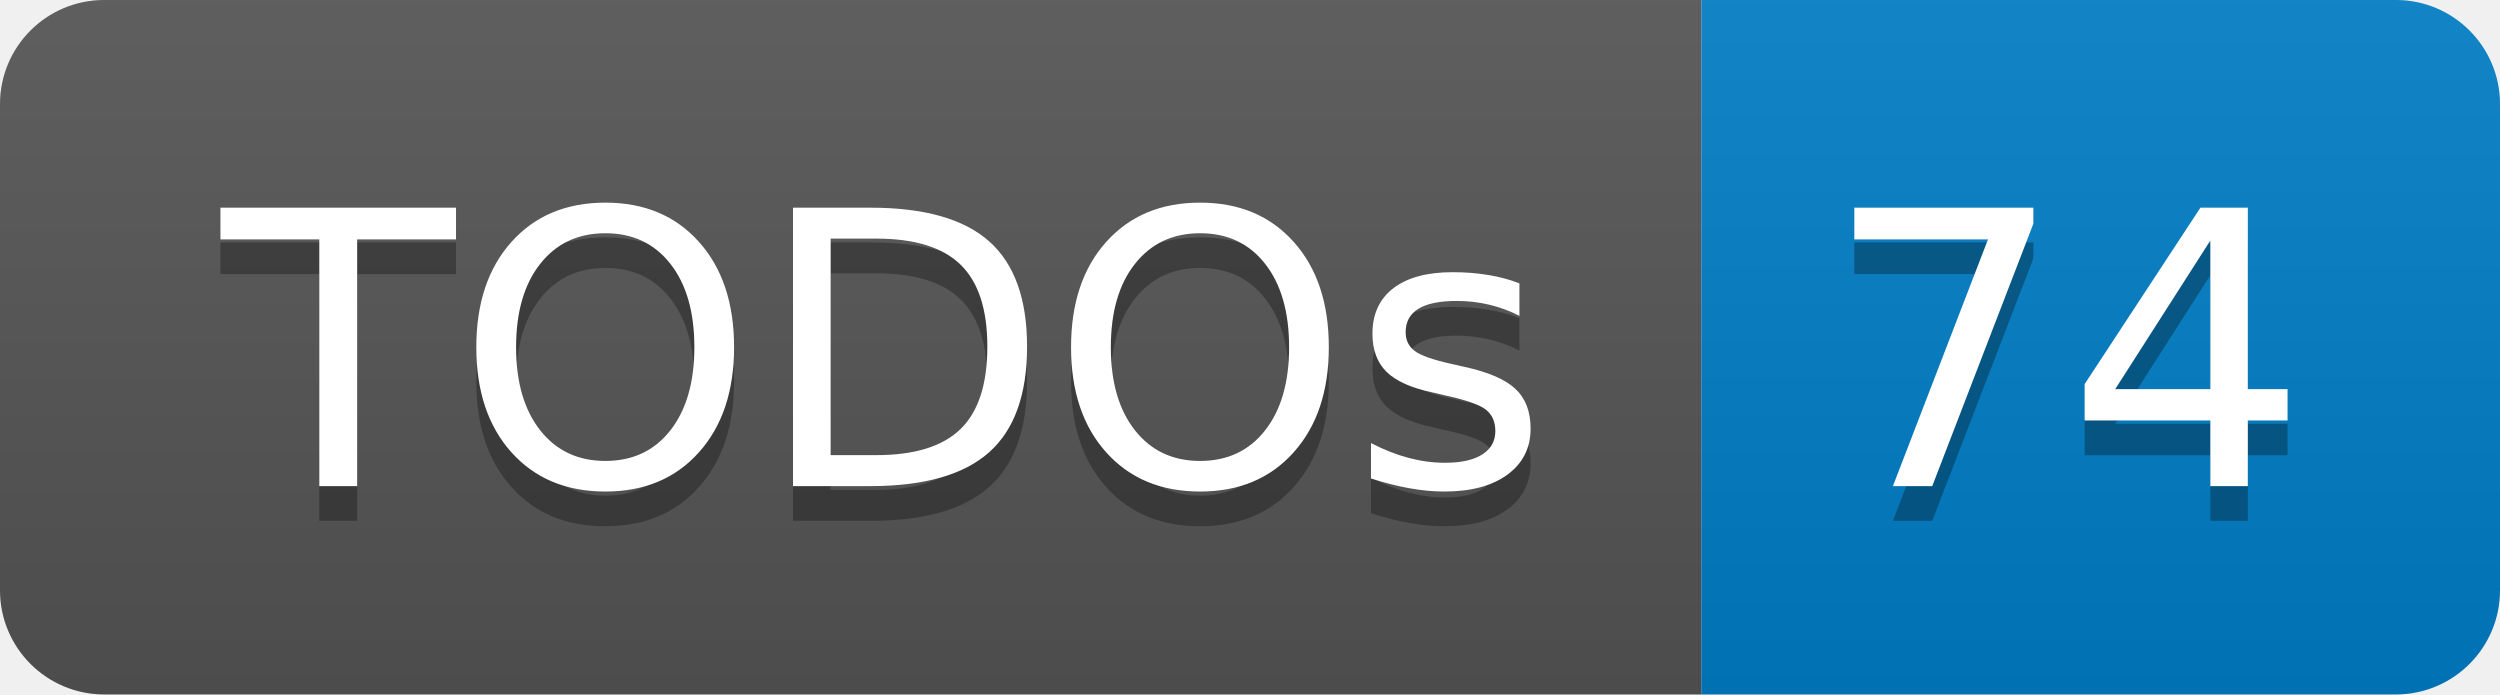
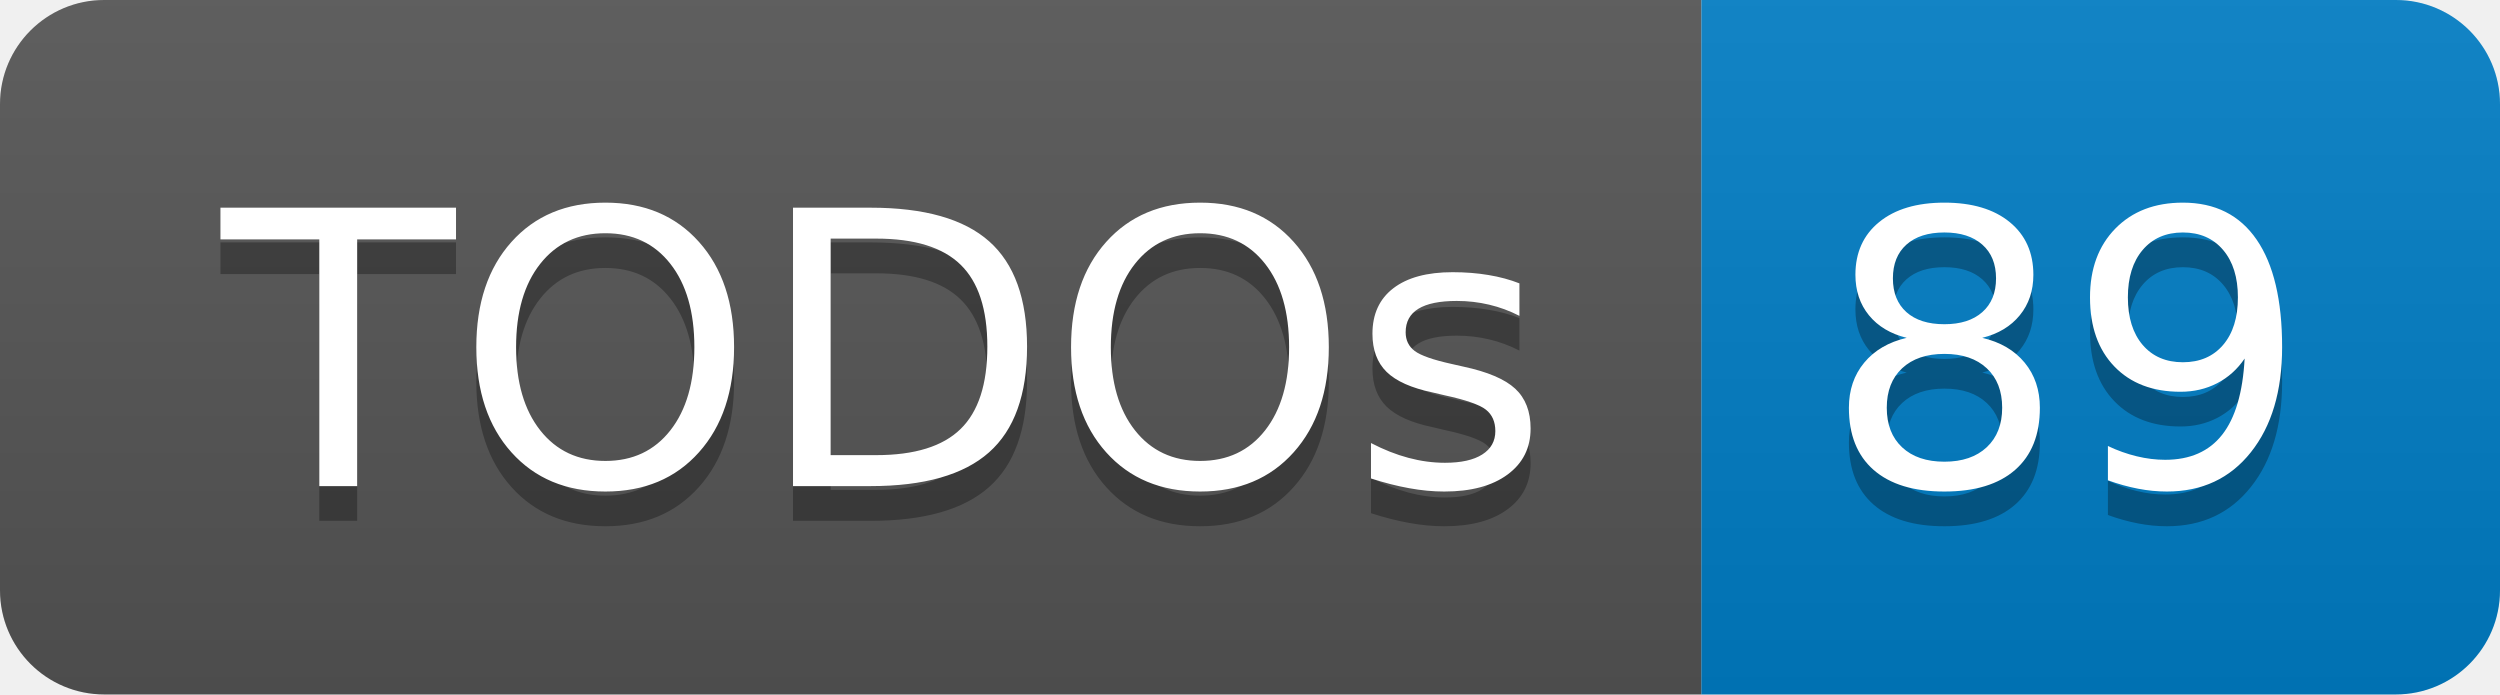
- <svg xmlns="http://www.w3.org/2000/svg" width="72" height="20" role="img" aria-label="TODOs: 74">
+ <svg xmlns="http://www.w3.org/2000/svg" width="72" height="20" role="img" aria-label="TODOs: 89">
  <linearGradient id="s" x2="0" y2="100%">
    <stop offset="0" stop-color="#bbb" stop-opacity=".1" />
    <stop offset="1" stop-opacity=".1" />
  </linearGradient>
  <clipPath id="r">
    <rect width="72" height="20" rx="3" fill="#fff" />
  </clipPath>
  <g clip-path="url(#r)">
    <rect width="49" height="20" fill="#555" />
    <rect x="49" width="23" height="20" fill="#007ec6" />
    <rect width="72" height="20" fill="url(#s)" />
  </g>
  <g fill="#fff" text-anchor="middle" font-family="Verdana,Geneva,DejaVu Sans,sans-serif" text-rendering="geometricPrecision" font-size="110">
    <text aria-hidden="true" x="255" y="150" fill="#010101" fill-opacity=".3" transform="scale(.1)" textLength="390">TODOs</text>
    <text x="255" y="140" transform="scale(.1)" fill="#fff" textLength="390">TODOs</text>
-     <text aria-hidden="true" x="595" y="150" fill="#010101" fill-opacity=".3" transform="scale(.1)" textLength="130">74</text>
-     <text x="595" y="140" transform="scale(.1)" fill="#fff" textLength="130">74</text>
+     <text aria-hidden="true" x="595" y="150" fill="#010101" fill-opacity=".3" transform="scale(.1)" textLength="130">89</text>
+     <text x="595" y="140" transform="scale(.1)" fill="#fff" textLength="130">89</text>
  </g>
</svg>
